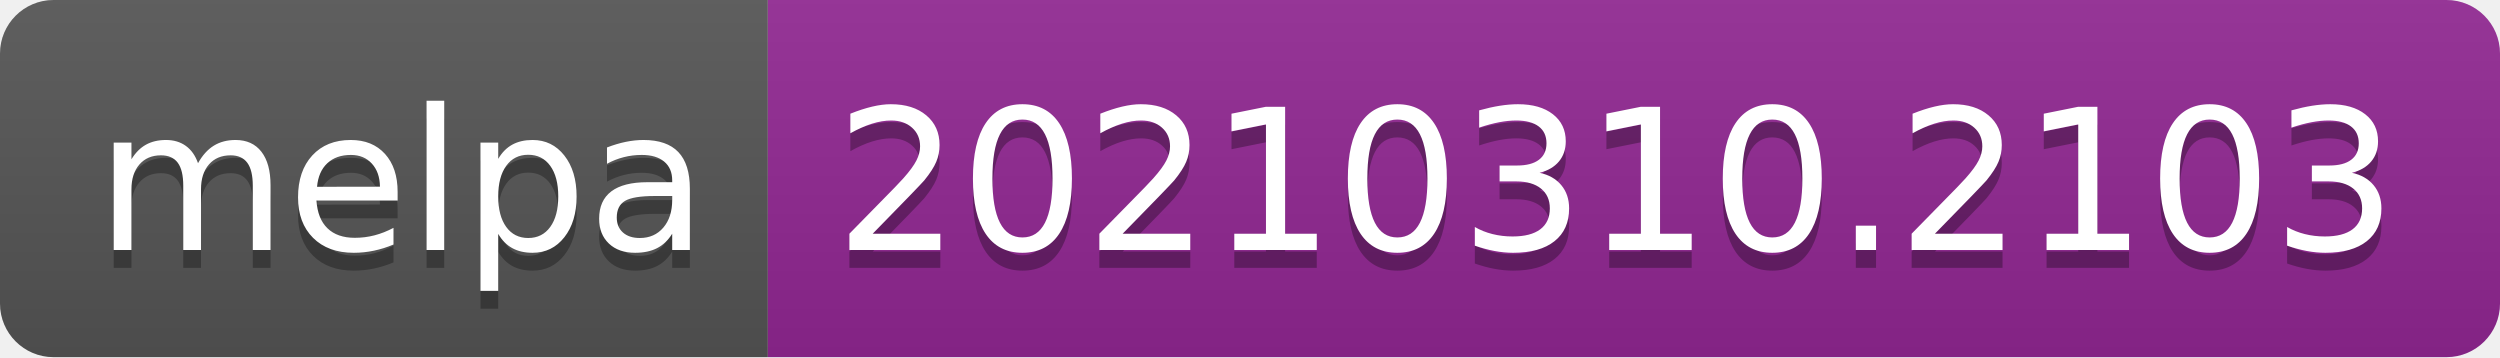
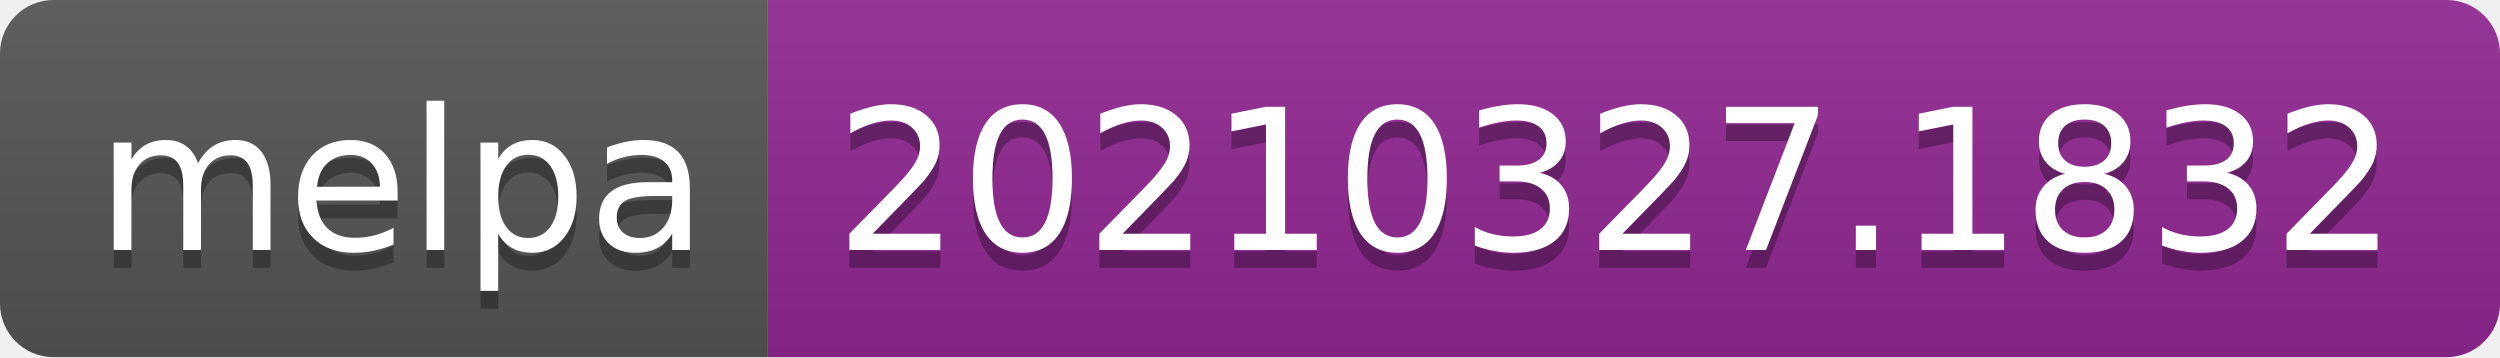
- <svg xmlns="http://www.w3.org/2000/svg" width="140" height="20" role="img" aria-label="melpa: 20210310.2103">
+ <svg xmlns="http://www.w3.org/2000/svg" width="140" height="20" role="img" aria-label="melpa: 20210327.1832">
  <linearGradient id="s" x2="0" y2="100%">
    <stop offset="0" stop-color="#bbb" stop-opacity=".1" />
    <stop offset="1" stop-opacity=".1" />
  </linearGradient>
  <clipPath id="r">
    <rect width="140" height="20" rx="3" fill="#fff" />
  </clipPath>
  <g clip-path="url(#r)">
    <rect width="43" height="20" fill="#555" />
    <rect x="43" width="97" height="20" fill="#922793" />
    <rect width="140" height="20" fill="url(#s)" />
  </g>
  <g fill="#fff" text-anchor="middle" font-family="Verdana,Geneva,DejaVu Sans,sans-serif" text-rendering="geometricPrecision" font-size="110">
    <text aria-hidden="true" x="225" y="150" fill="#010101" fill-opacity=".3" transform="scale(.1)" textLength="330">melpa</text>
    <text x="225" y="140" transform="scale(.1)" fill="#fff" textLength="330">melpa</text>
-     <text aria-hidden="true" x="905" y="150" fill="#010101" fill-opacity=".3" transform="scale(.1)" textLength="870">20210310.2103</text>
-     <text x="905" y="140" transform="scale(.1)" fill="#fff" textLength="870">20210310.2103</text>
+     <text aria-hidden="true" x="905" y="150" fill="#010101" fill-opacity=".3" transform="scale(.1)" textLength="870">20210327.1832</text>
+     <text x="905" y="140" transform="scale(.1)" fill="#fff" textLength="870">20210327.1832</text>
  </g>
</svg>
